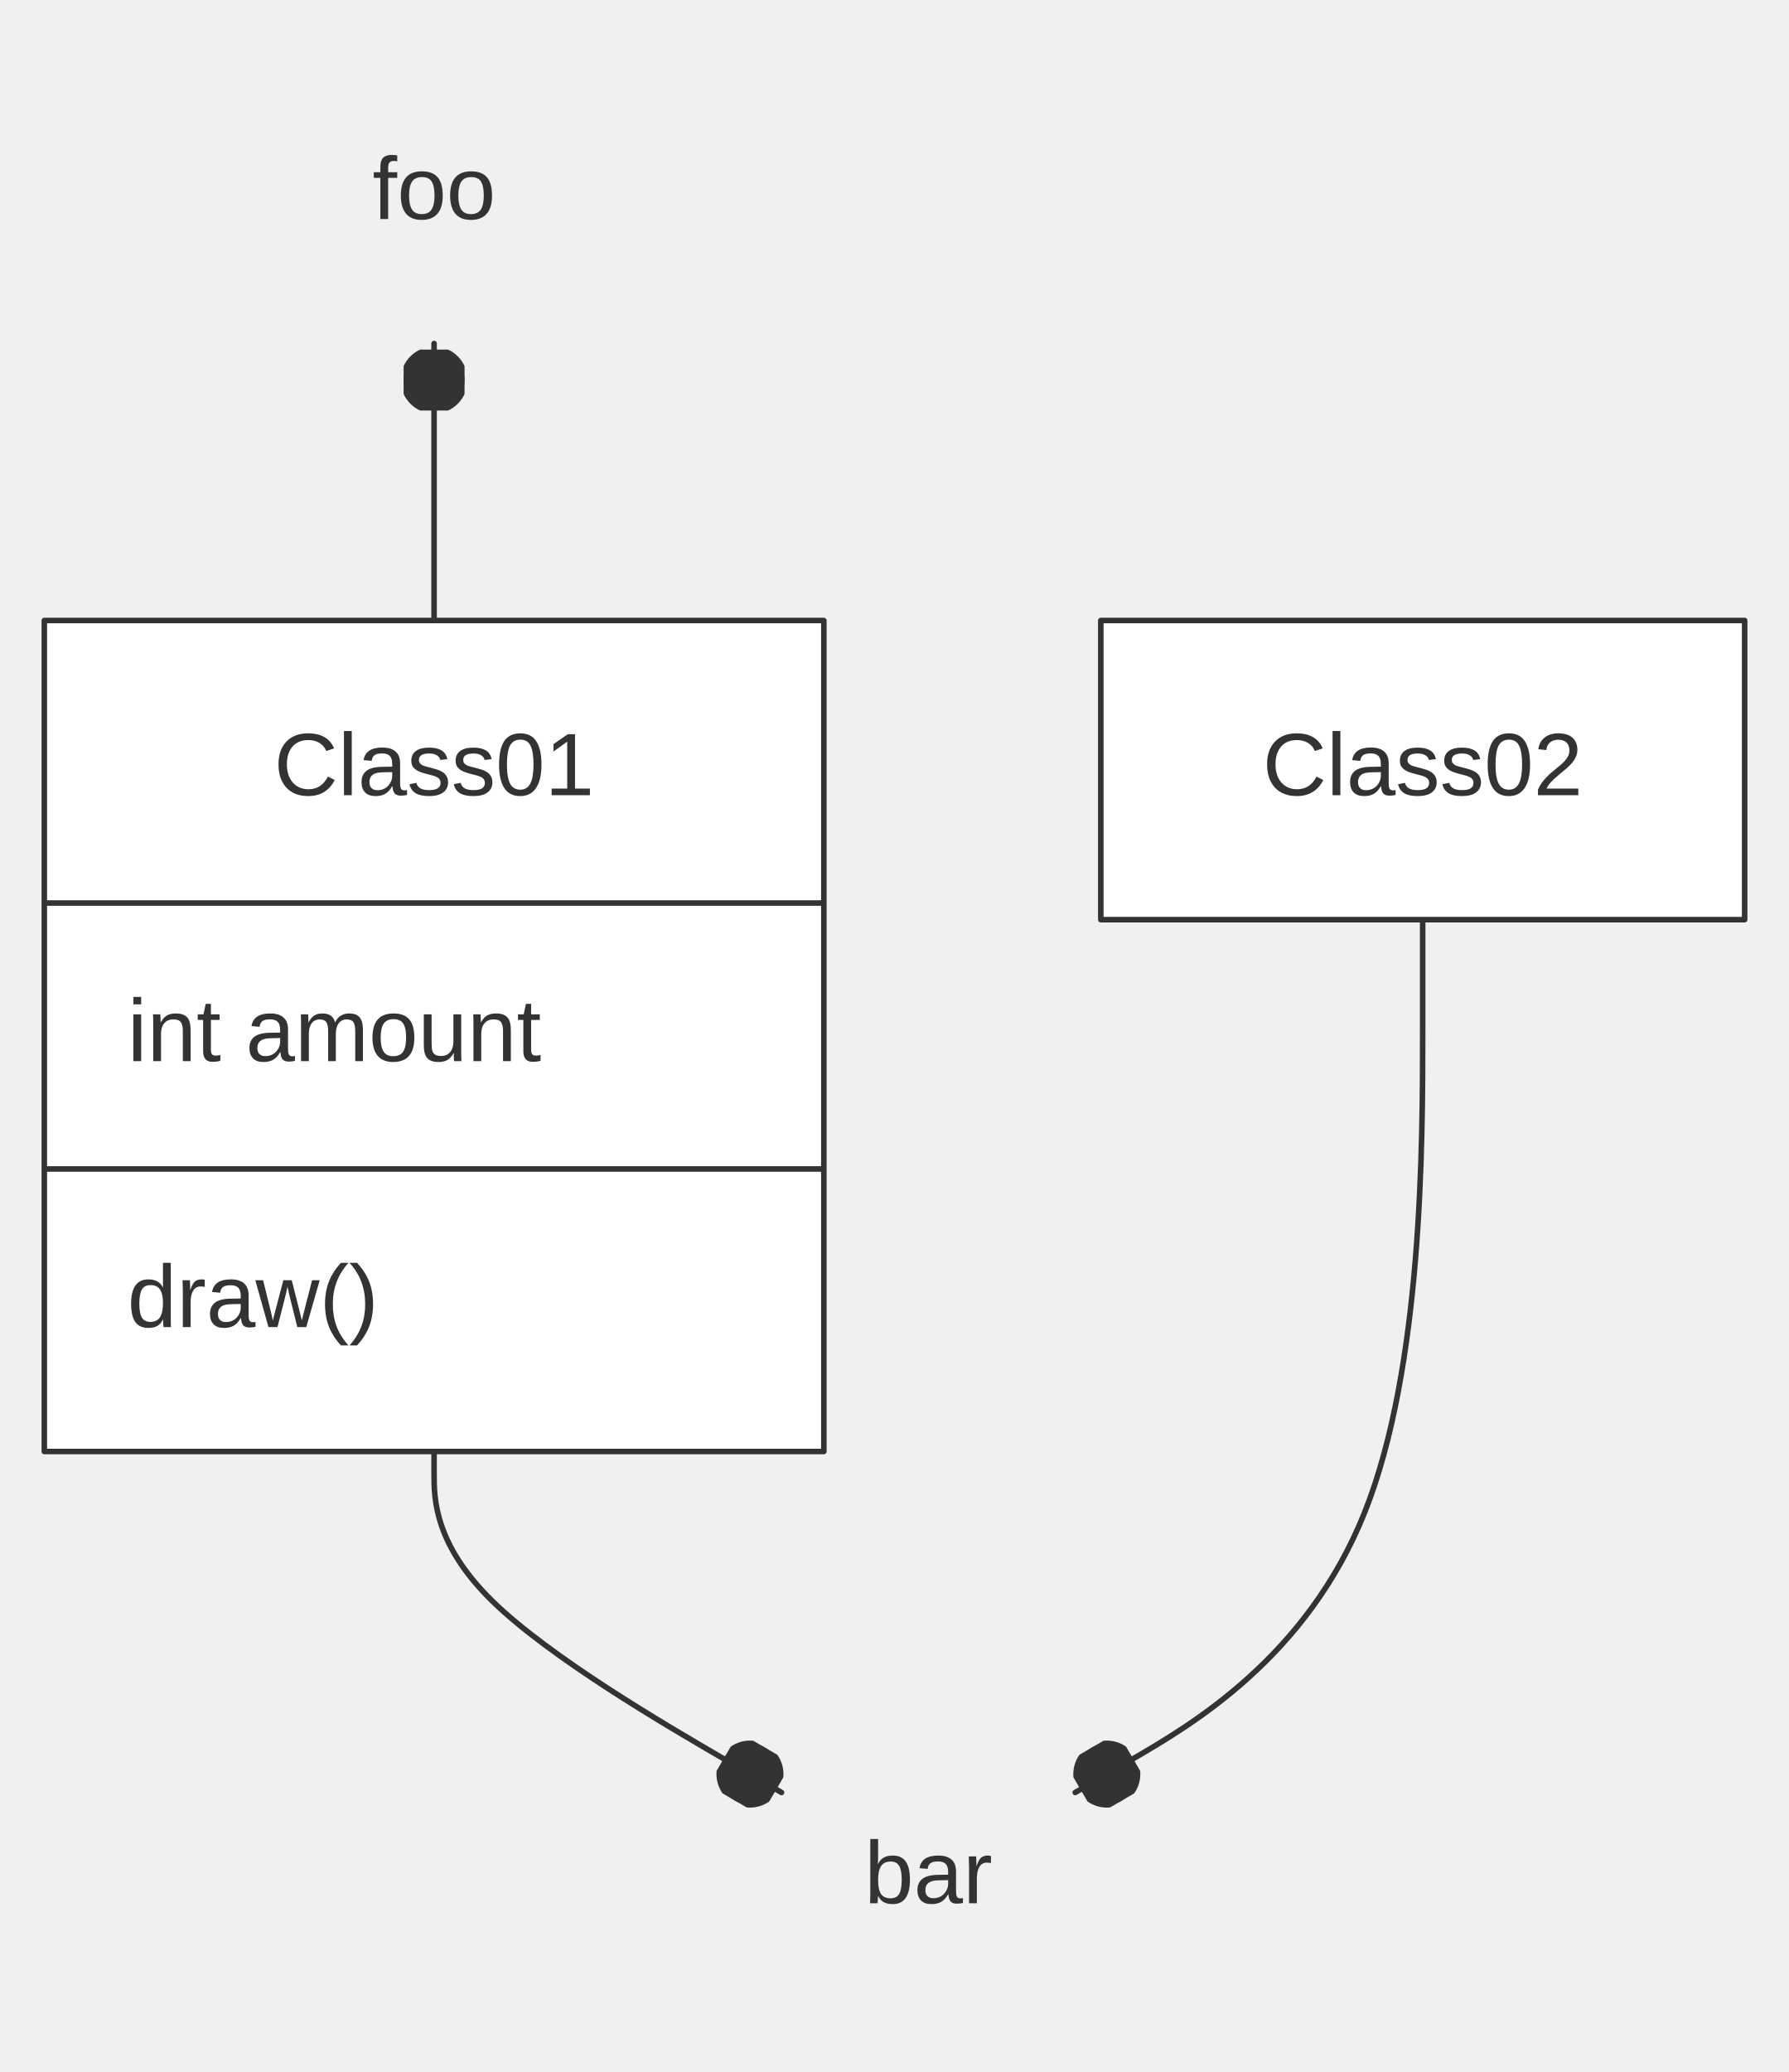
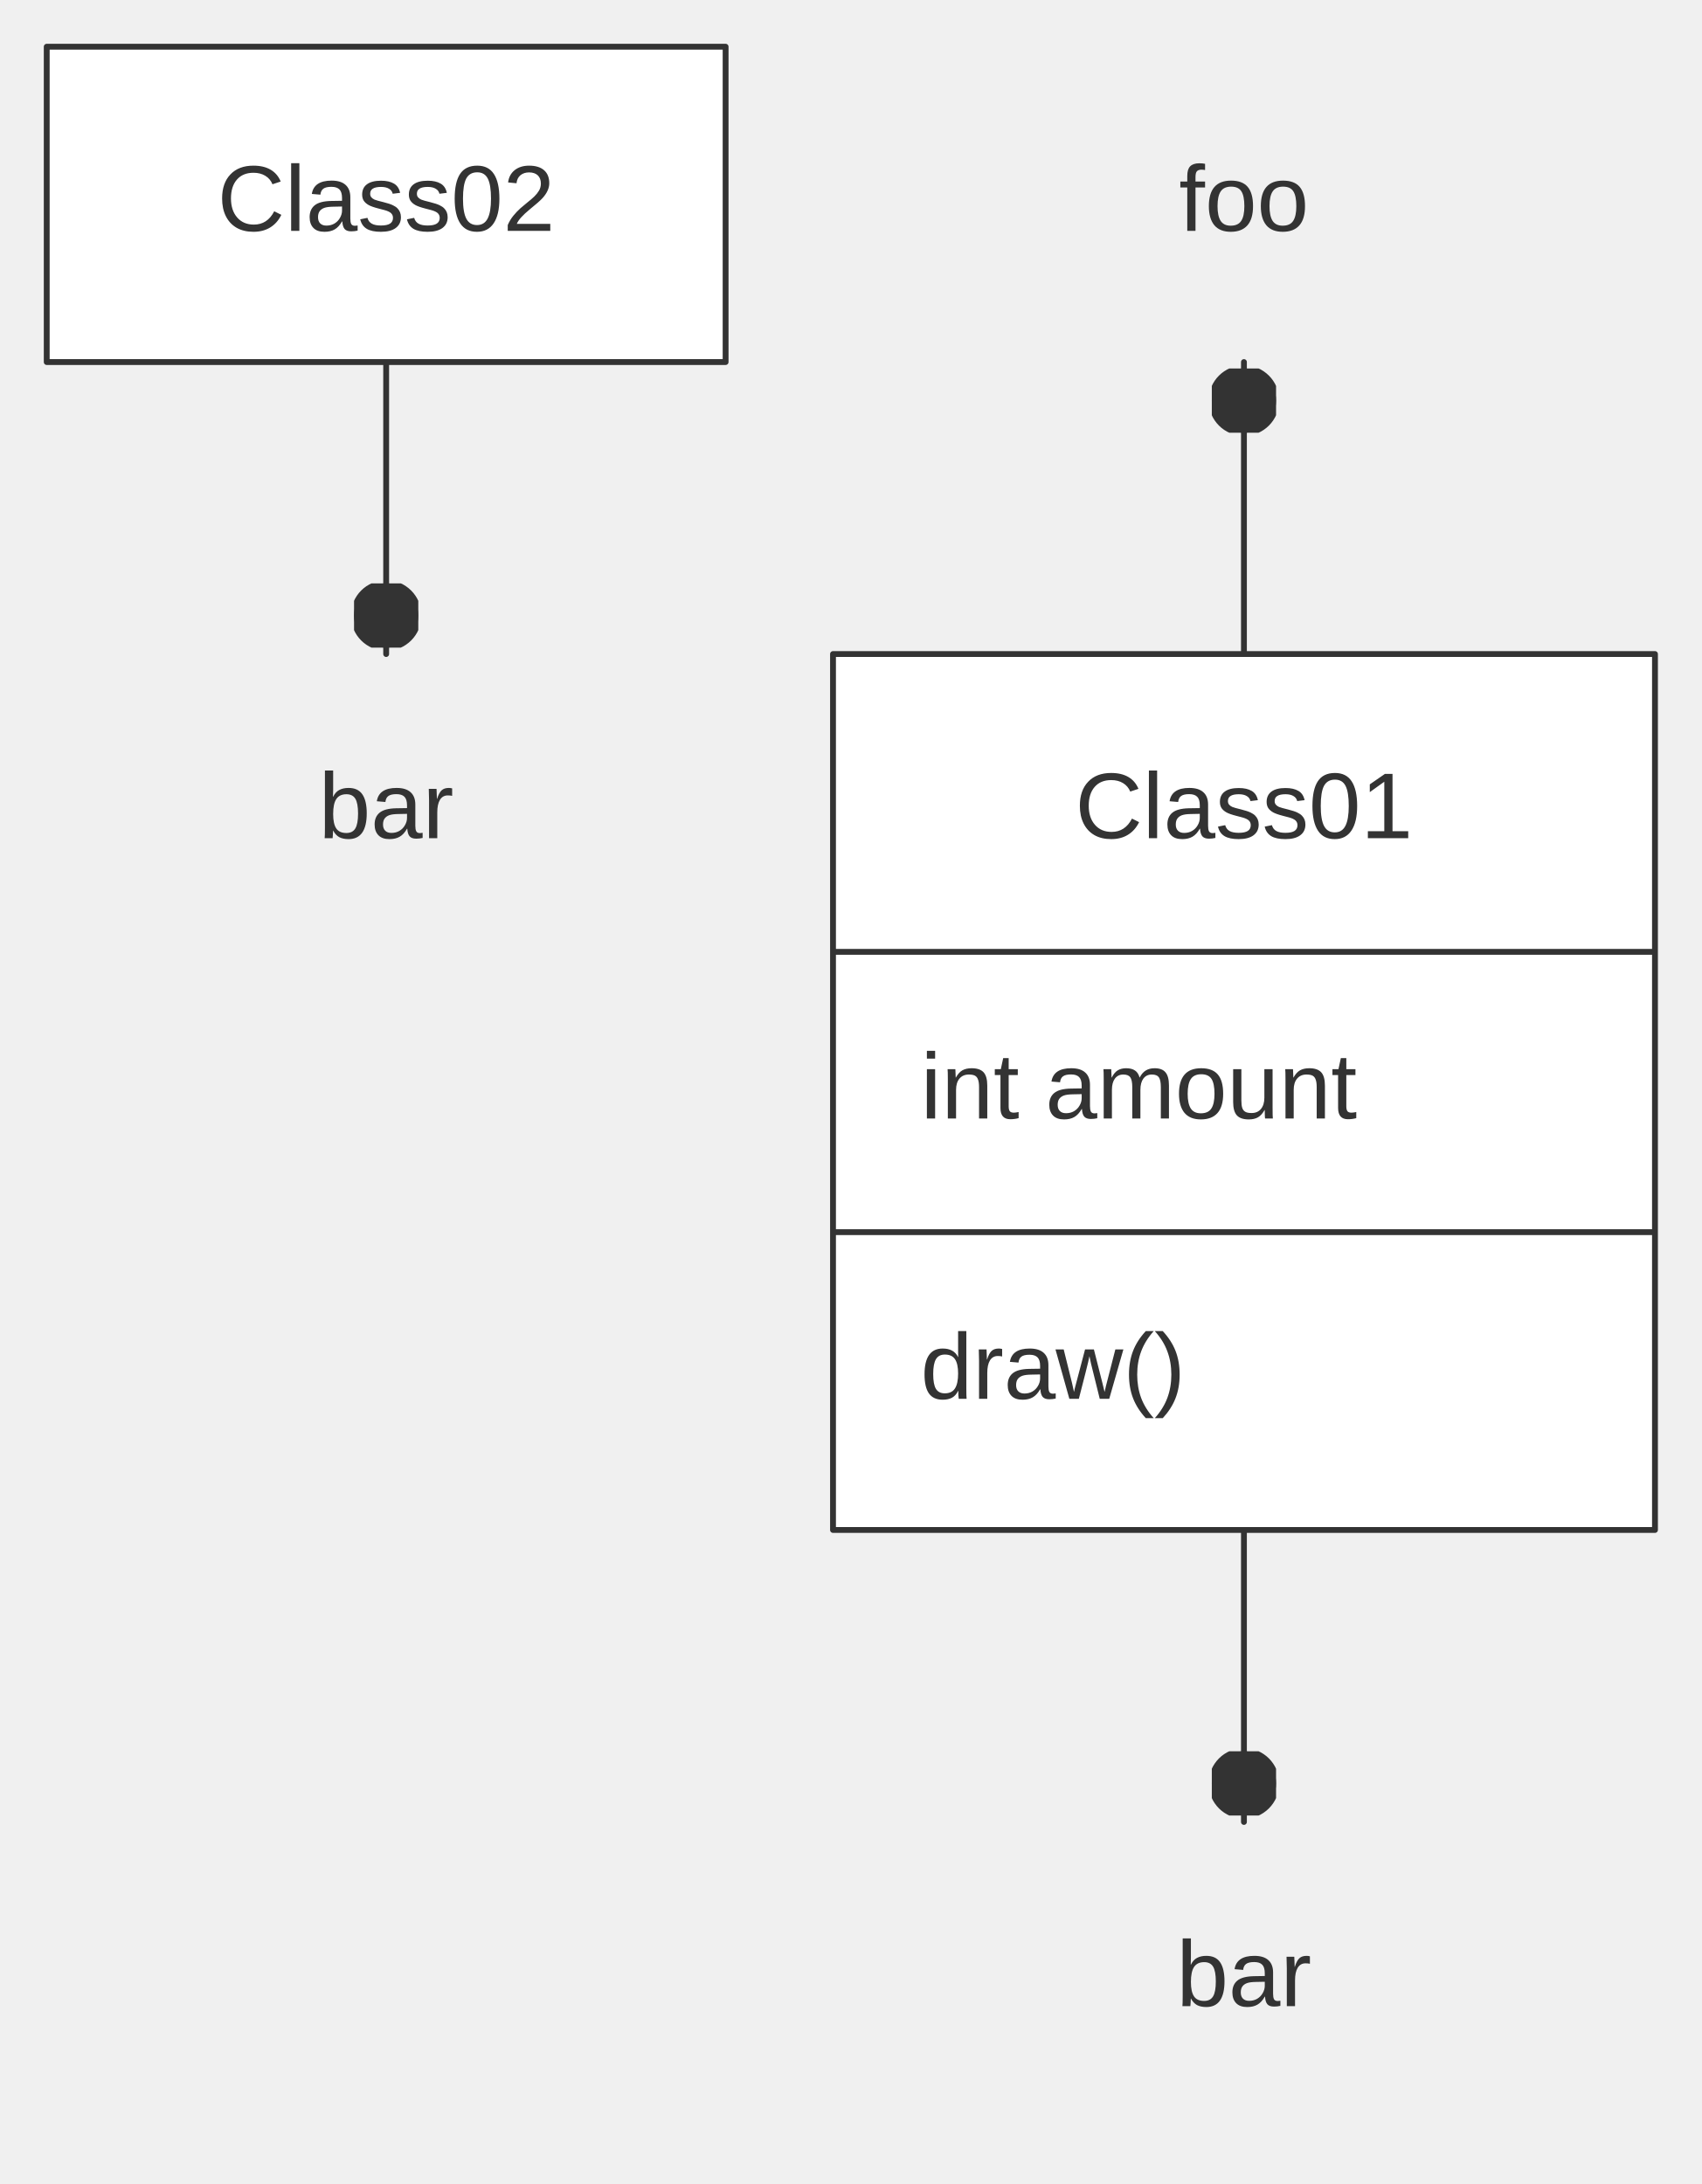
- <svg xmlns="http://www.w3.org/2000/svg" width="100%" viewBox="0 0 322.97 374.00" style="max-width: 322.97px; background-color: transparent;" font-family="&quot;trebuchet ms&quot;, verdana, arial, sans-serif" font-size="16.00">
+ <svg xmlns="http://www.w3.org/2000/svg" width="100%" viewBox="0 0 291.36 374.00" style="max-width: 291.36px; background-color: transparent;" font-family="&quot;trebuchet ms&quot;, verdana, arial, sans-serif" font-size="16.00">
  <defs>
    <marker id="arrowhead" viewBox="0 0 10.00 10.00" refX="5.00" refY="5.00" markerWidth="8.00" markerHeight="8.00" orient="auto-start-reverse" markerUnits="userSpaceOnUse">
      <path d="M 0 0 L 10.00 5.00 L 0 10.00 z" fill="#333" />
    </marker>
    <marker id="crosshead" viewBox="0 0 11.00 11.00" refX="12.00" refY="5.20" markerWidth="11.00" markerHeight="11.00" orient="auto-start-reverse" markerUnits="userSpaceOnUse">
      <path d="M 1,1 l 9,9 M 10,1 l -9,9" stroke="#333" stroke-width="2" />
    </marker>
    <marker id="circlehead" viewBox="0 0 10.00 10.00" refX="11.00" refY="5.00" markerWidth="11.00" markerHeight="11.00" orient="auto-start-reverse" markerUnits="userSpaceOnUse">
      <circle cx="5" cy="5" r="5" stroke="#333" stroke-width="1" fill="#333" />
    </marker>
    <marker id="open-arrowhead" viewBox="0 0 10.00 10.00" refX="5.00" refY="5.00" markerWidth="8.00" markerHeight="8.00" orient="auto-start-reverse" markerUnits="userSpaceOnUse">
      <polygon points="0,0 10.00,5.00 0,10.00" fill="white" stroke="#333" stroke-width="1" />
    </marker>
    <marker id="diamondhead" viewBox="0 0 12.00 12.00" refX="6.00" refY="6.00" markerWidth="12.00" markerHeight="12.00" orient="auto-start-reverse" markerUnits="userSpaceOnUse">
      <polygon points="0,6.00 6.00,0 12.00,6.00 6.00,12.00" fill="#333" />
    </marker>
    <marker id="open-diamondhead" viewBox="0 0 12.00 12.00" refX="6.00" refY="6.00" markerWidth="12.00" markerHeight="12.00" orient="auto-start-reverse" markerUnits="userSpaceOnUse">
      <polygon points="0,6.00 6.00,0 12.00,6.00 6.00,12.00" fill="white" stroke="#333" stroke-width="1" />
    </marker>
  </defs>
  <g transform="translate(0.00,0.00)">
    <g class="edgePaths">
-       <path d="M78.37,262.00 L78.37,266.17 C78.37,270.33 78.37,278.67 88.82,288.93 C99.28,299.18 120.19,311.37 130.65,317.46 L141.10,323.55" stroke="#333" stroke-width="1.00" fill="none" stroke-linecap="round" stroke-linejoin="round" marker-end="url(#circlehead)" />
-       <path d="M256.85,166.00 L256.85,186.17 C256.85,206.33 256.85,246.67 246.40,272.93 C235.94,299.18 215.03,311.37 204.57,317.46 L194.12,323.55" stroke="#333" stroke-width="1.00" fill="none" stroke-linecap="round" stroke-linejoin="round" marker-end="url(#circlehead)" />
-       <path d="M78.37,62.00 L78.37,66.17 C78.37,70.33 78.37,78.67 78.37,87.00 C78.37,95.33 78.37,103.67 78.37,107.83 L78.37,112.00" stroke="#333" stroke-width="1.00" fill="none" stroke-linecap="round" stroke-linejoin="round" marker-start="url(#circlehead)" />
+       <path d="M212.99,262.00 L212.99,266.17 C212.99,270.33 212.99,278.67 212.99,287.00 C212.99,295.33 212.99,303.67 212.99,307.83 L212.99,312.00" stroke="#333" stroke-width="1.00" fill="none" stroke-linecap="round" stroke-linejoin="round" marker-end="url(#circlehead)" />
+       <path d="M66.12,62.00 L66.12,66.17 C66.12,70.33 66.12,78.67 66.12,87.00 C66.12,95.33 66.12,103.67 66.12,107.83 L66.12,112.00" stroke="#333" stroke-width="1.00" fill="none" stroke-linecap="round" stroke-linejoin="round" marker-end="url(#circlehead)" />
+       <path d="M212.99,62.00 L212.99,66.17 C212.99,70.33 212.99,78.67 212.99,87.00 C212.99,95.33 212.99,103.67 212.99,107.83 L212.99,112.00" stroke="#333" stroke-width="1.00" fill="none" stroke-linecap="round" stroke-linejoin="round" marker-start="url(#circlehead)" />
    </g>
    <g class="edgeLabels">
    </g>
    <g class="nodes">
-       <rect x="8.00" y="112.00" width="140.74" height="150.00" fill="white" stroke="#333" stroke-width="1.00" stroke-linejoin="round" />
-       <text x="78.37" y="139.00" text-anchor="middle" dominant-baseline="middle" fill="#333">Class01</text>
-       <line x1="8.00" y1="163.00" x2="148.74" y2="163.00" stroke="#333" stroke-width="1.00" />
-       <text x="23.00" y="187.00" text-anchor="start" dominant-baseline="middle" fill="#333">int amount</text>
-       <line x1="8.00" y1="211.00" x2="148.74" y2="211.00" stroke="#333" stroke-width="1.00" />
-       <text x="23.00" y="235.00" text-anchor="start" dominant-baseline="middle" fill="#333">draw()</text>
-       <rect x="198.74" y="112.00" width="116.24" height="54.00" fill="white" stroke="#333" stroke-width="1.00" stroke-linejoin="round" />
-       <text x="256.85" y="139.00" text-anchor="middle" dominant-baseline="middle" fill="#333">Class02</text>
-       <text x="167.61" y="339.00" text-anchor="middle" dominant-baseline="middle" fill="#333">bar</text>
-       <text x="78.37" y="35.00" text-anchor="middle" dominant-baseline="middle" fill="#333">foo</text>
+       <rect x="142.63" y="112.00" width="140.74" height="150.00" fill="white" stroke="#333" stroke-width="1.00" stroke-linejoin="round" />
+       <text x="212.99" y="139.00" text-anchor="middle" dominant-baseline="middle" fill="#333">Class01</text>
+       <line x1="142.63" y1="163.00" x2="283.36" y2="163.00" stroke="#333" stroke-width="1.00" />
+       <text x="157.63" y="187.00" text-anchor="start" dominant-baseline="middle" fill="#333">int amount</text>
+       <line x1="142.63" y1="211.00" x2="283.36" y2="211.00" stroke="#333" stroke-width="1.00" />
+       <text x="157.63" y="235.00" text-anchor="start" dominant-baseline="middle" fill="#333">draw()</text>
+       <rect x="8.00" y="8.00" width="116.24" height="54.00" fill="white" stroke="#333" stroke-width="1.00" stroke-linejoin="round" />
+       <text x="66.12" y="35.00" text-anchor="middle" dominant-baseline="middle" fill="#333">Class02</text>
+       <text x="212.99" y="339.00" text-anchor="middle" dominant-baseline="middle" fill="#333">bar</text>
+       <text x="66.12" y="139.00" text-anchor="middle" dominant-baseline="middle" fill="#333">bar</text>
+       <text x="212.99" y="35.00" text-anchor="middle" dominant-baseline="middle" fill="#333">foo</text>
    </g>
  </g>
</svg>
